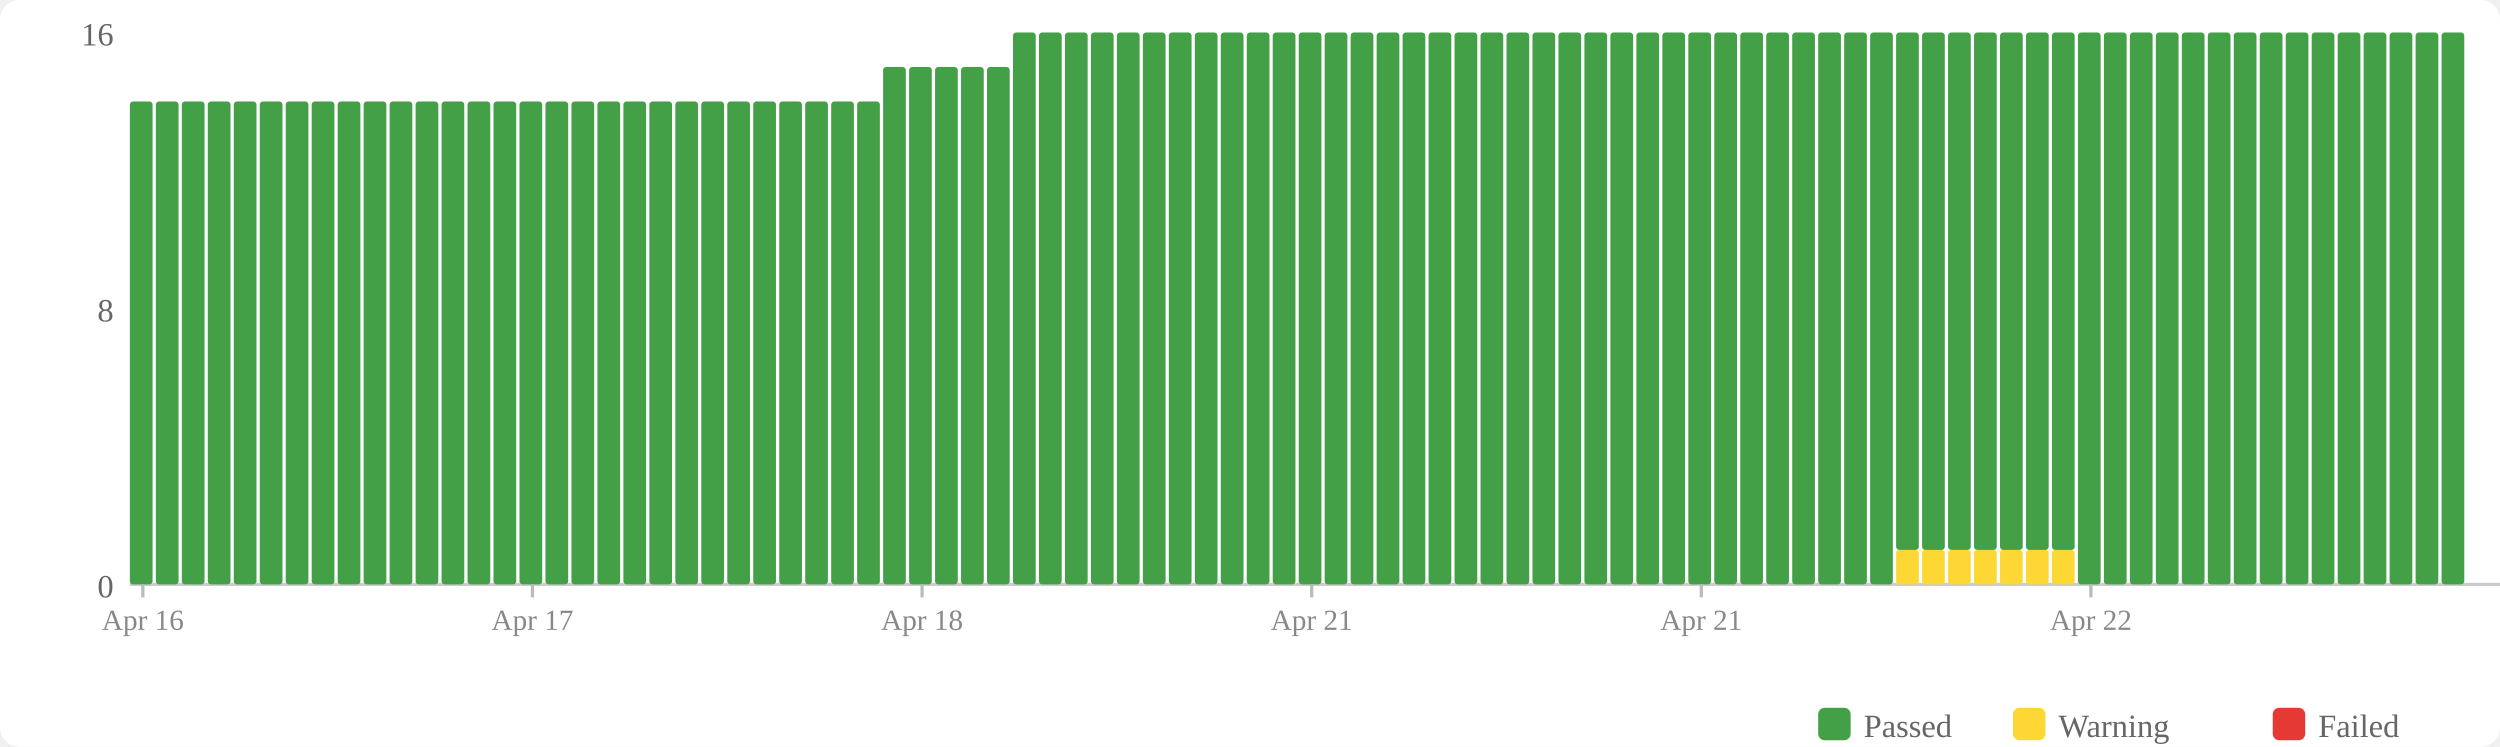
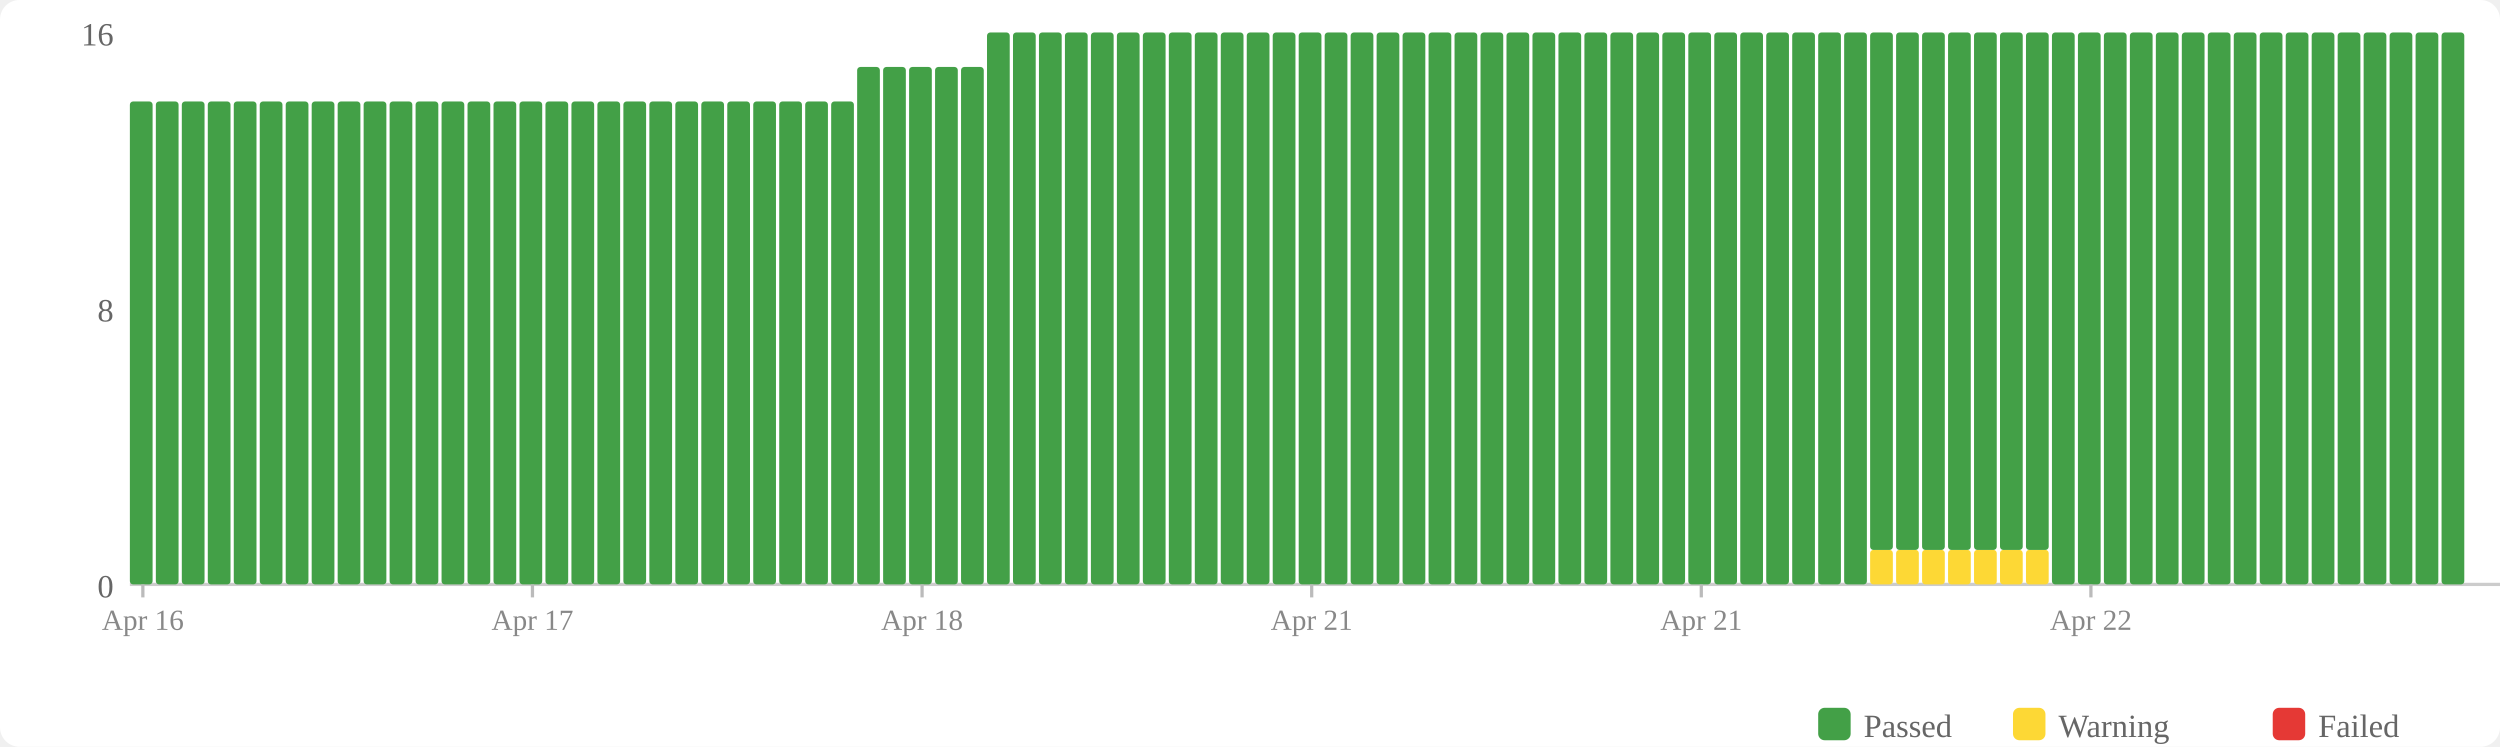
<svg xmlns="http://www.w3.org/2000/svg" width="770" height="230" viewBox="0 0 770 230">
  <rect width="770" height="230" fill="#fff" rx="6" />
  <rect x="560" y="218" width="10" height="10" fill="#43a047" rx="2" />
  <text x="574" y="227" font-size="10" fill="#666">Passed</text>
  <rect x="620" y="218" width="10" height="10" fill="#fdd835" rx="2" />
  <text x="634" y="227" font-size="10" fill="#666">Warning</text>
  <rect x="700" y="218" width="10" height="10" fill="#e53935" rx="2" />
  <text x="714" y="227" font-size="10" fill="#666">Failed</text>
  <text x="35" y="184" text-anchor="end" font-size="10" fill="#666">0</text>
  <text x="35" y="99" text-anchor="end" font-size="10" fill="#666">8</text>
  <text x="35" y="14" text-anchor="end" font-size="10" fill="#666">16</text>
  <line x1="40" y1="180" x2="770" y2="180" stroke="#ccc" stroke-width="1" />
  <rect x="40" y="31.25" width="7" height="148.75" fill="#43a047" rx="1" />
  <rect x="48" y="31.25" width="7" height="148.75" fill="#43a047" rx="1" />
  <rect x="56" y="31.25" width="7" height="148.75" fill="#43a047" rx="1" />
  <rect x="64" y="31.25" width="7" height="148.75" fill="#43a047" rx="1" />
  <rect x="72" y="31.25" width="7" height="148.75" fill="#43a047" rx="1" />
  <rect x="80" y="31.25" width="7" height="148.75" fill="#43a047" rx="1" />
  <rect x="88" y="31.25" width="7" height="148.75" fill="#43a047" rx="1" />
  <rect x="96" y="31.25" width="7" height="148.75" fill="#43a047" rx="1" />
  <rect x="104" y="31.25" width="7" height="148.75" fill="#43a047" rx="1" />
  <rect x="112" y="31.25" width="7" height="148.75" fill="#43a047" rx="1" />
  <rect x="120" y="31.25" width="7" height="148.75" fill="#43a047" rx="1" />
  <rect x="128" y="31.25" width="7" height="148.75" fill="#43a047" rx="1" />
  <rect x="136" y="31.25" width="7" height="148.75" fill="#43a047" rx="1" />
  <rect x="144" y="31.25" width="7" height="148.75" fill="#43a047" rx="1" />
  <rect x="152" y="31.25" width="7" height="148.75" fill="#43a047" rx="1" />
  <rect x="160" y="31.25" width="7" height="148.75" fill="#43a047" rx="1" />
  <rect x="168" y="31.25" width="7" height="148.75" fill="#43a047" rx="1" />
  <rect x="176" y="31.25" width="7" height="148.75" fill="#43a047" rx="1" />
  <rect x="184" y="31.25" width="7" height="148.75" fill="#43a047" rx="1" />
  <rect x="192" y="31.25" width="7" height="148.75" fill="#43a047" rx="1" />
  <rect x="200" y="31.25" width="7" height="148.75" fill="#43a047" rx="1" />
  <rect x="208" y="31.25" width="7" height="148.75" fill="#43a047" rx="1" />
  <rect x="216" y="31.25" width="7" height="148.75" fill="#43a047" rx="1" />
  <rect x="224" y="31.25" width="7" height="148.75" fill="#43a047" rx="1" />
  <rect x="232" y="31.25" width="7" height="148.75" fill="#43a047" rx="1" />
  <rect x="240" y="31.25" width="7" height="148.75" fill="#43a047" rx="1" />
  <rect x="248" y="31.25" width="7" height="148.75" fill="#43a047" rx="1" />
  <rect x="256" y="31.25" width="7" height="148.75" fill="#43a047" rx="1" />
-   <rect x="264" y="31.25" width="7" height="148.75" fill="#43a047" rx="1" />
+   <rect x="264" y="20.625" width="7" height="159.375" fill="#43a047" rx="1" />
  <rect x="272" y="20.625" width="7" height="159.375" fill="#43a047" rx="1" />
  <rect x="280" y="20.625" width="7" height="159.375" fill="#43a047" rx="1" />
  <rect x="288" y="20.625" width="7" height="159.375" fill="#43a047" rx="1" />
  <rect x="296" y="20.625" width="7" height="159.375" fill="#43a047" rx="1" />
-   <rect x="304" y="20.625" width="7" height="159.375" fill="#43a047" rx="1" />
+   <rect x="304" y="10" width="7" height="170" fill="#43a047" rx="1" />
  <rect x="312" y="10" width="7" height="170" fill="#43a047" rx="1" />
  <rect x="320" y="10" width="7" height="170" fill="#43a047" rx="1" />
  <rect x="328" y="10" width="7" height="170" fill="#43a047" rx="1" />
  <rect x="336" y="10" width="7" height="170" fill="#43a047" rx="1" />
  <rect x="344" y="10" width="7" height="170" fill="#43a047" rx="1" />
  <rect x="352" y="10" width="7" height="170" fill="#43a047" rx="1" />
  <rect x="360" y="10" width="7" height="170" fill="#43a047" rx="1" />
  <rect x="368" y="10" width="7" height="170" fill="#43a047" rx="1" />
  <rect x="376" y="10" width="7" height="170" fill="#43a047" rx="1" />
  <rect x="384" y="10" width="7" height="170" fill="#43a047" rx="1" />
  <rect x="392" y="10" width="7" height="170" fill="#43a047" rx="1" />
  <rect x="400" y="10" width="7" height="170" fill="#43a047" rx="1" />
  <rect x="408" y="10" width="7" height="170" fill="#43a047" rx="1" />
  <rect x="416" y="10" width="7" height="170" fill="#43a047" rx="1" />
  <rect x="424" y="10" width="7" height="170" fill="#43a047" rx="1" />
  <rect x="432" y="10" width="7" height="170" fill="#43a047" rx="1" />
  <rect x="440" y="10" width="7" height="170" fill="#43a047" rx="1" />
  <rect x="448" y="10" width="7" height="170" fill="#43a047" rx="1" />
  <rect x="456" y="10" width="7" height="170" fill="#43a047" rx="1" />
  <rect x="464" y="10" width="7" height="170" fill="#43a047" rx="1" />
  <rect x="472" y="10" width="7" height="170" fill="#43a047" rx="1" />
  <rect x="480" y="10" width="7" height="170" fill="#43a047" rx="1" />
  <rect x="488" y="10" width="7" height="170" fill="#43a047" rx="1" />
  <rect x="496" y="10" width="7" height="170" fill="#43a047" rx="1" />
  <rect x="504" y="10" width="7" height="170" fill="#43a047" rx="1" />
  <rect x="512" y="10" width="7" height="170" fill="#43a047" rx="1" />
  <rect x="520" y="10" width="7" height="170" fill="#43a047" rx="1" />
  <rect x="528" y="10" width="7" height="170" fill="#43a047" rx="1" />
  <rect x="536" y="10" width="7" height="170" fill="#43a047" rx="1" />
  <rect x="544" y="10" width="7" height="170" fill="#43a047" rx="1" />
  <rect x="552" y="10" width="7" height="170" fill="#43a047" rx="1" />
  <rect x="560" y="10" width="7" height="170" fill="#43a047" rx="1" />
  <rect x="568" y="10" width="7" height="170" fill="#43a047" rx="1" />
-   <rect x="576" y="10" width="7" height="170" fill="#43a047" rx="1" />
+   <rect x="576" y="169.375" width="7" height="10.625" fill="#fdd835" rx="1" />
+   <rect x="576" y="10" width="7" height="159.375" fill="#43a047" rx="1" />
  <rect x="584" y="169.375" width="7" height="10.625" fill="#fdd835" rx="1" />
  <rect x="584" y="10" width="7" height="159.375" fill="#43a047" rx="1" />
  <rect x="592" y="169.375" width="7" height="10.625" fill="#fdd835" rx="1" />
  <rect x="592" y="10" width="7" height="159.375" fill="#43a047" rx="1" />
  <rect x="600" y="169.375" width="7" height="10.625" fill="#fdd835" rx="1" />
  <rect x="600" y="10" width="7" height="159.375" fill="#43a047" rx="1" />
  <rect x="608" y="169.375" width="7" height="10.625" fill="#fdd835" rx="1" />
  <rect x="608" y="10" width="7" height="159.375" fill="#43a047" rx="1" />
  <rect x="616" y="169.375" width="7" height="10.625" fill="#fdd835" rx="1" />
  <rect x="616" y="10" width="7" height="159.375" fill="#43a047" rx="1" />
  <rect x="624" y="169.375" width="7" height="10.625" fill="#fdd835" rx="1" />
  <rect x="624" y="10" width="7" height="159.375" fill="#43a047" rx="1" />
-   <rect x="632" y="169.375" width="7" height="10.625" fill="#fdd835" rx="1" />
-   <rect x="632" y="10" width="7" height="159.375" fill="#43a047" rx="1" />
+   <rect x="632" y="10" width="7" height="170" fill="#43a047" rx="1" />
  <rect x="640" y="10" width="7" height="170" fill="#43a047" rx="1" />
  <rect x="648" y="10" width="7" height="170" fill="#43a047" rx="1" />
  <rect x="656" y="10" width="7" height="170" fill="#43a047" rx="1" />
  <rect x="664" y="10" width="7" height="170" fill="#43a047" rx="1" />
  <rect x="672" y="10" width="7" height="170" fill="#43a047" rx="1" />
  <rect x="680" y="10" width="7" height="170" fill="#43a047" rx="1" />
  <rect x="688" y="10" width="7" height="170" fill="#43a047" rx="1" />
  <rect x="696" y="10" width="7" height="170" fill="#43a047" rx="1" />
  <rect x="704" y="10" width="7" height="170" fill="#43a047" rx="1" />
  <rect x="712" y="10" width="7" height="170" fill="#43a047" rx="1" />
  <rect x="720" y="10" width="7" height="170" fill="#43a047" rx="1" />
  <rect x="728" y="10" width="7" height="170" fill="#43a047" rx="1" />
  <rect x="736" y="10" width="7" height="170" fill="#43a047" rx="1" />
  <rect x="744" y="10" width="7" height="170" fill="#43a047" rx="1" />
  <rect x="752" y="10" width="7" height="170" fill="#43a047" rx="1" />
  <line x1="44.0" y1="180" x2="44.0" y2="184" stroke="#bbb" stroke-width="1" />
  <text x="44.0" y="194" text-anchor="middle" font-size="9" fill="#888">Apr 16</text>
  <line x1="164.0" y1="180" x2="164.0" y2="184" stroke="#bbb" stroke-width="1" />
  <text x="164.0" y="194" text-anchor="middle" font-size="9" fill="#888">Apr 17</text>
  <line x1="284.0" y1="180" x2="284.0" y2="184" stroke="#bbb" stroke-width="1" />
  <text x="284.0" y="194" text-anchor="middle" font-size="9" fill="#888">Apr 18</text>
  <line x1="404.0" y1="180" x2="404.0" y2="184" stroke="#bbb" stroke-width="1" />
  <text x="404.0" y="194" text-anchor="middle" font-size="9" fill="#888">Apr 21</text>
  <line x1="524.0" y1="180" x2="524.0" y2="184" stroke="#bbb" stroke-width="1" />
  <text x="524.0" y="194" text-anchor="middle" font-size="9" fill="#888">Apr 21</text>
  <line x1="644.0" y1="180" x2="644.0" y2="184" stroke="#bbb" stroke-width="1" />
  <text x="644.0" y="194" text-anchor="middle" font-size="9" fill="#888">Apr 22</text>
</svg>
